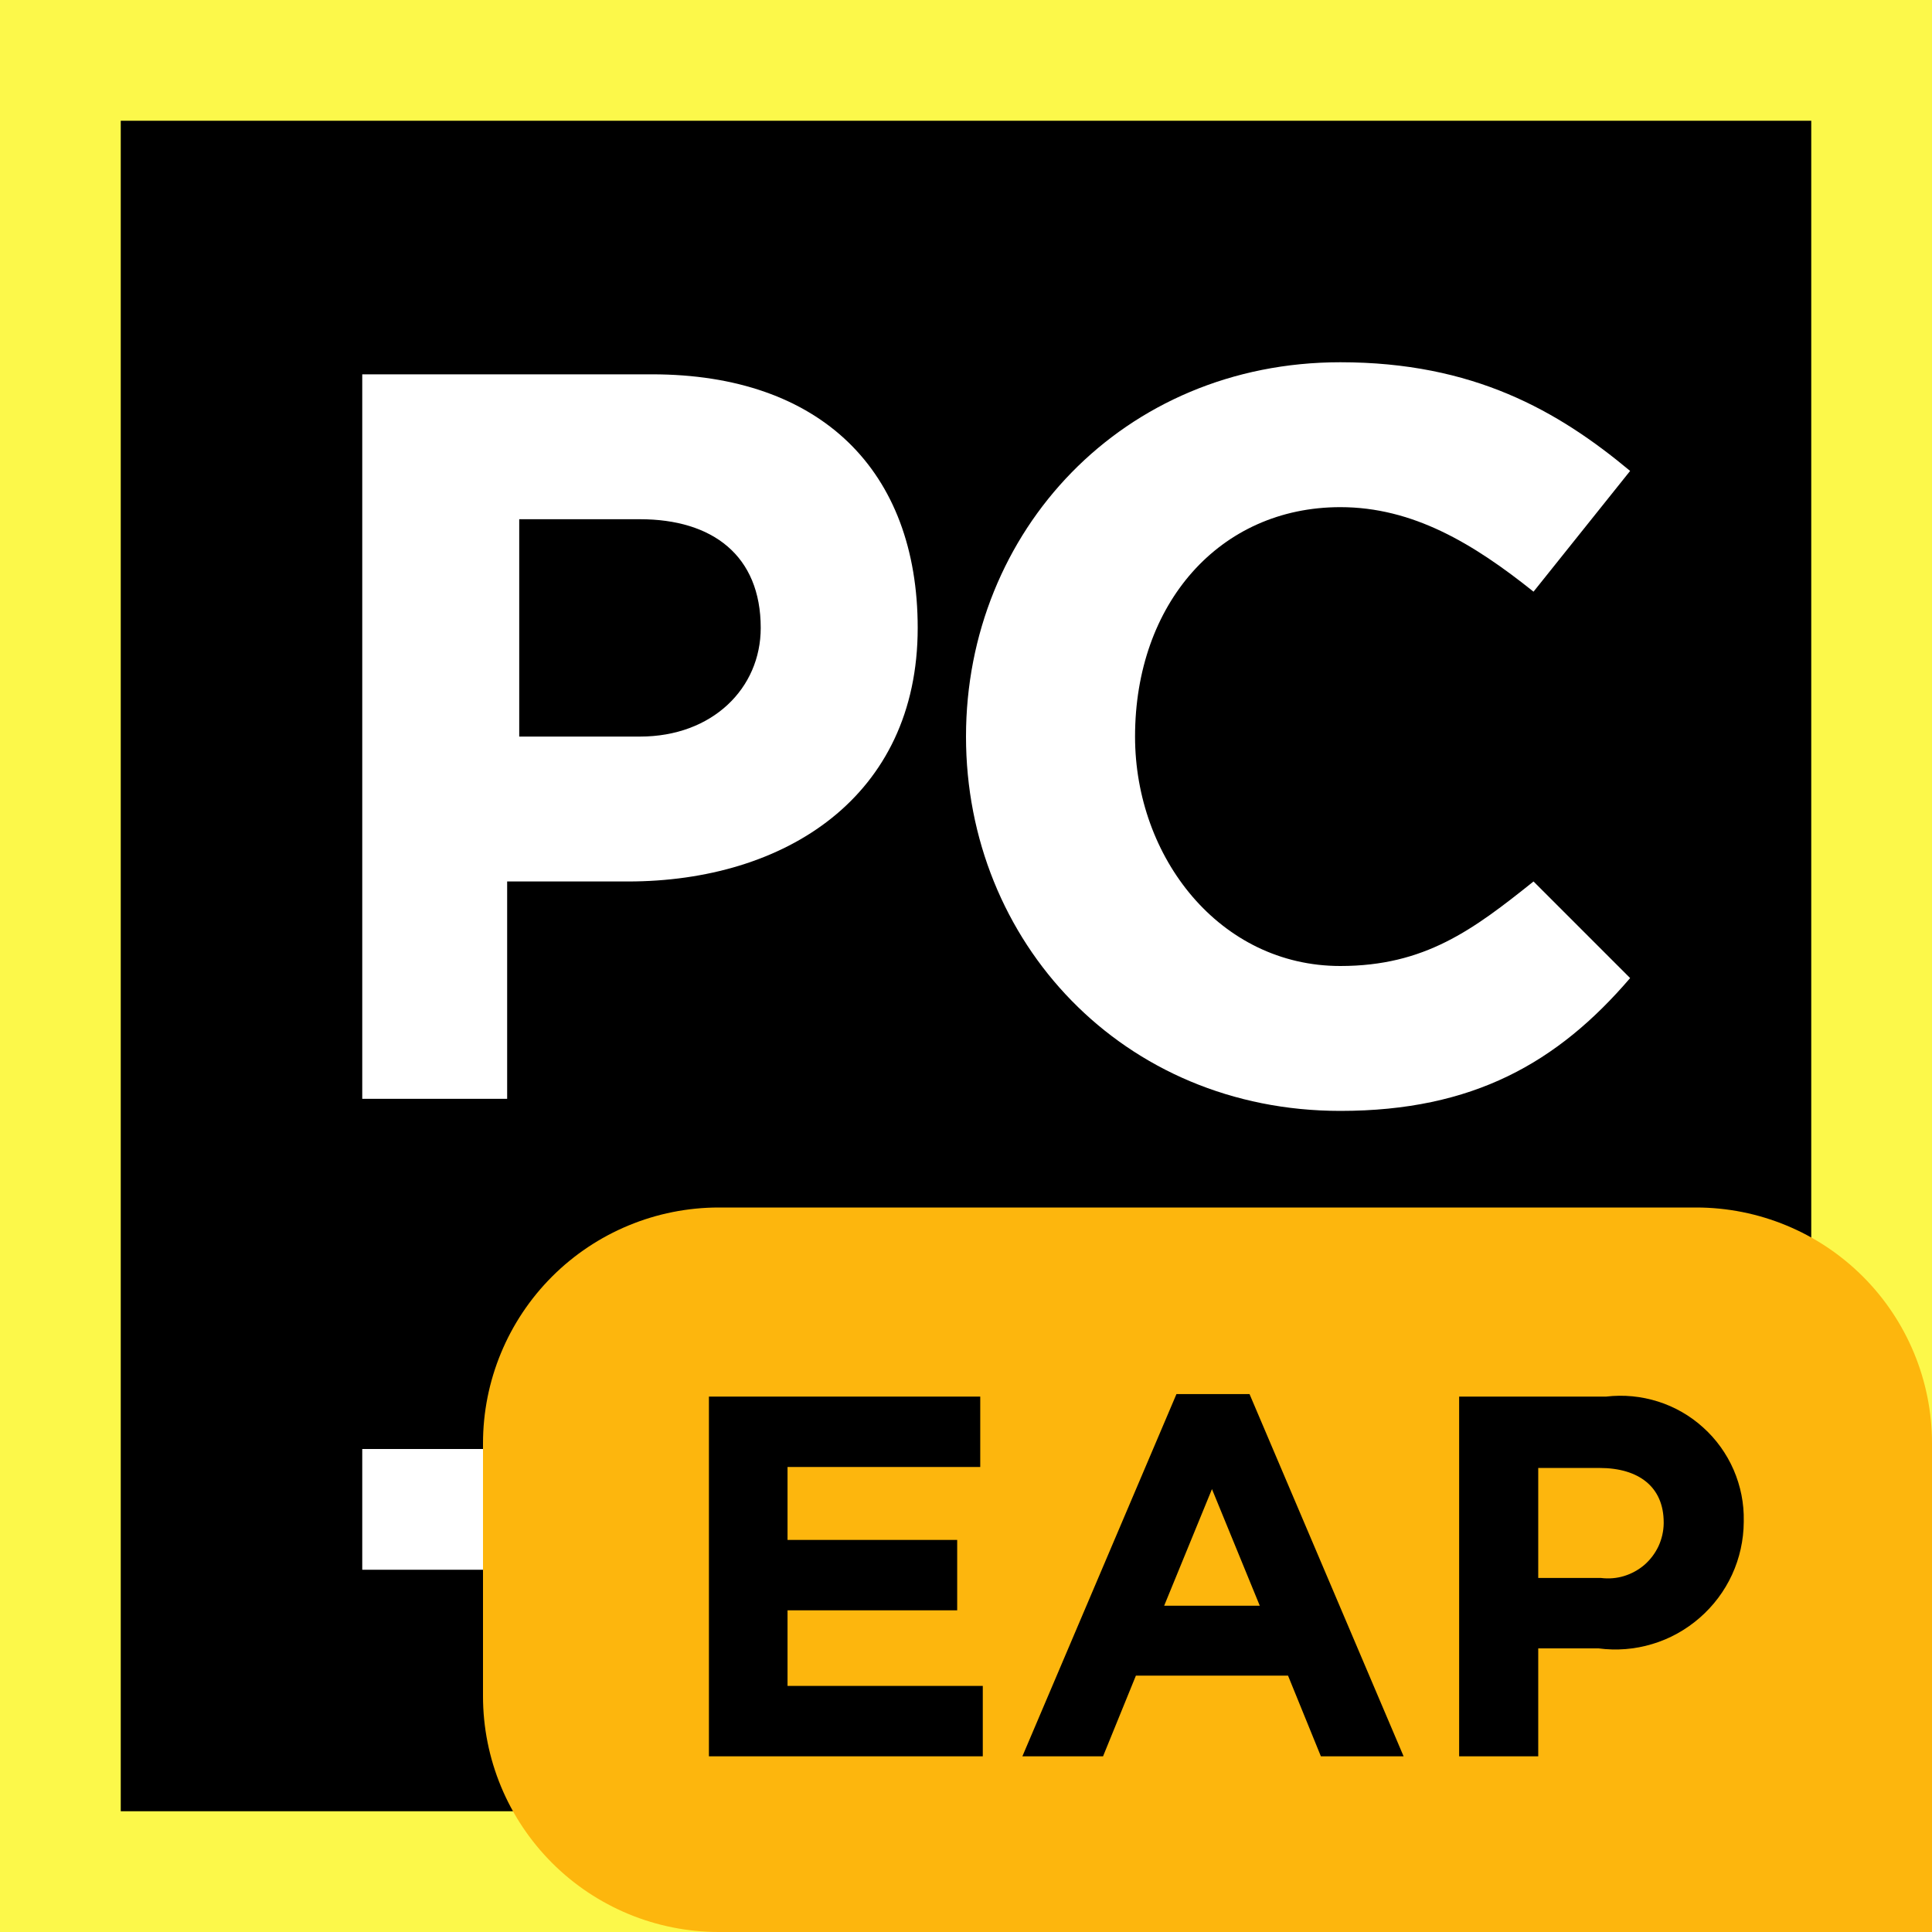
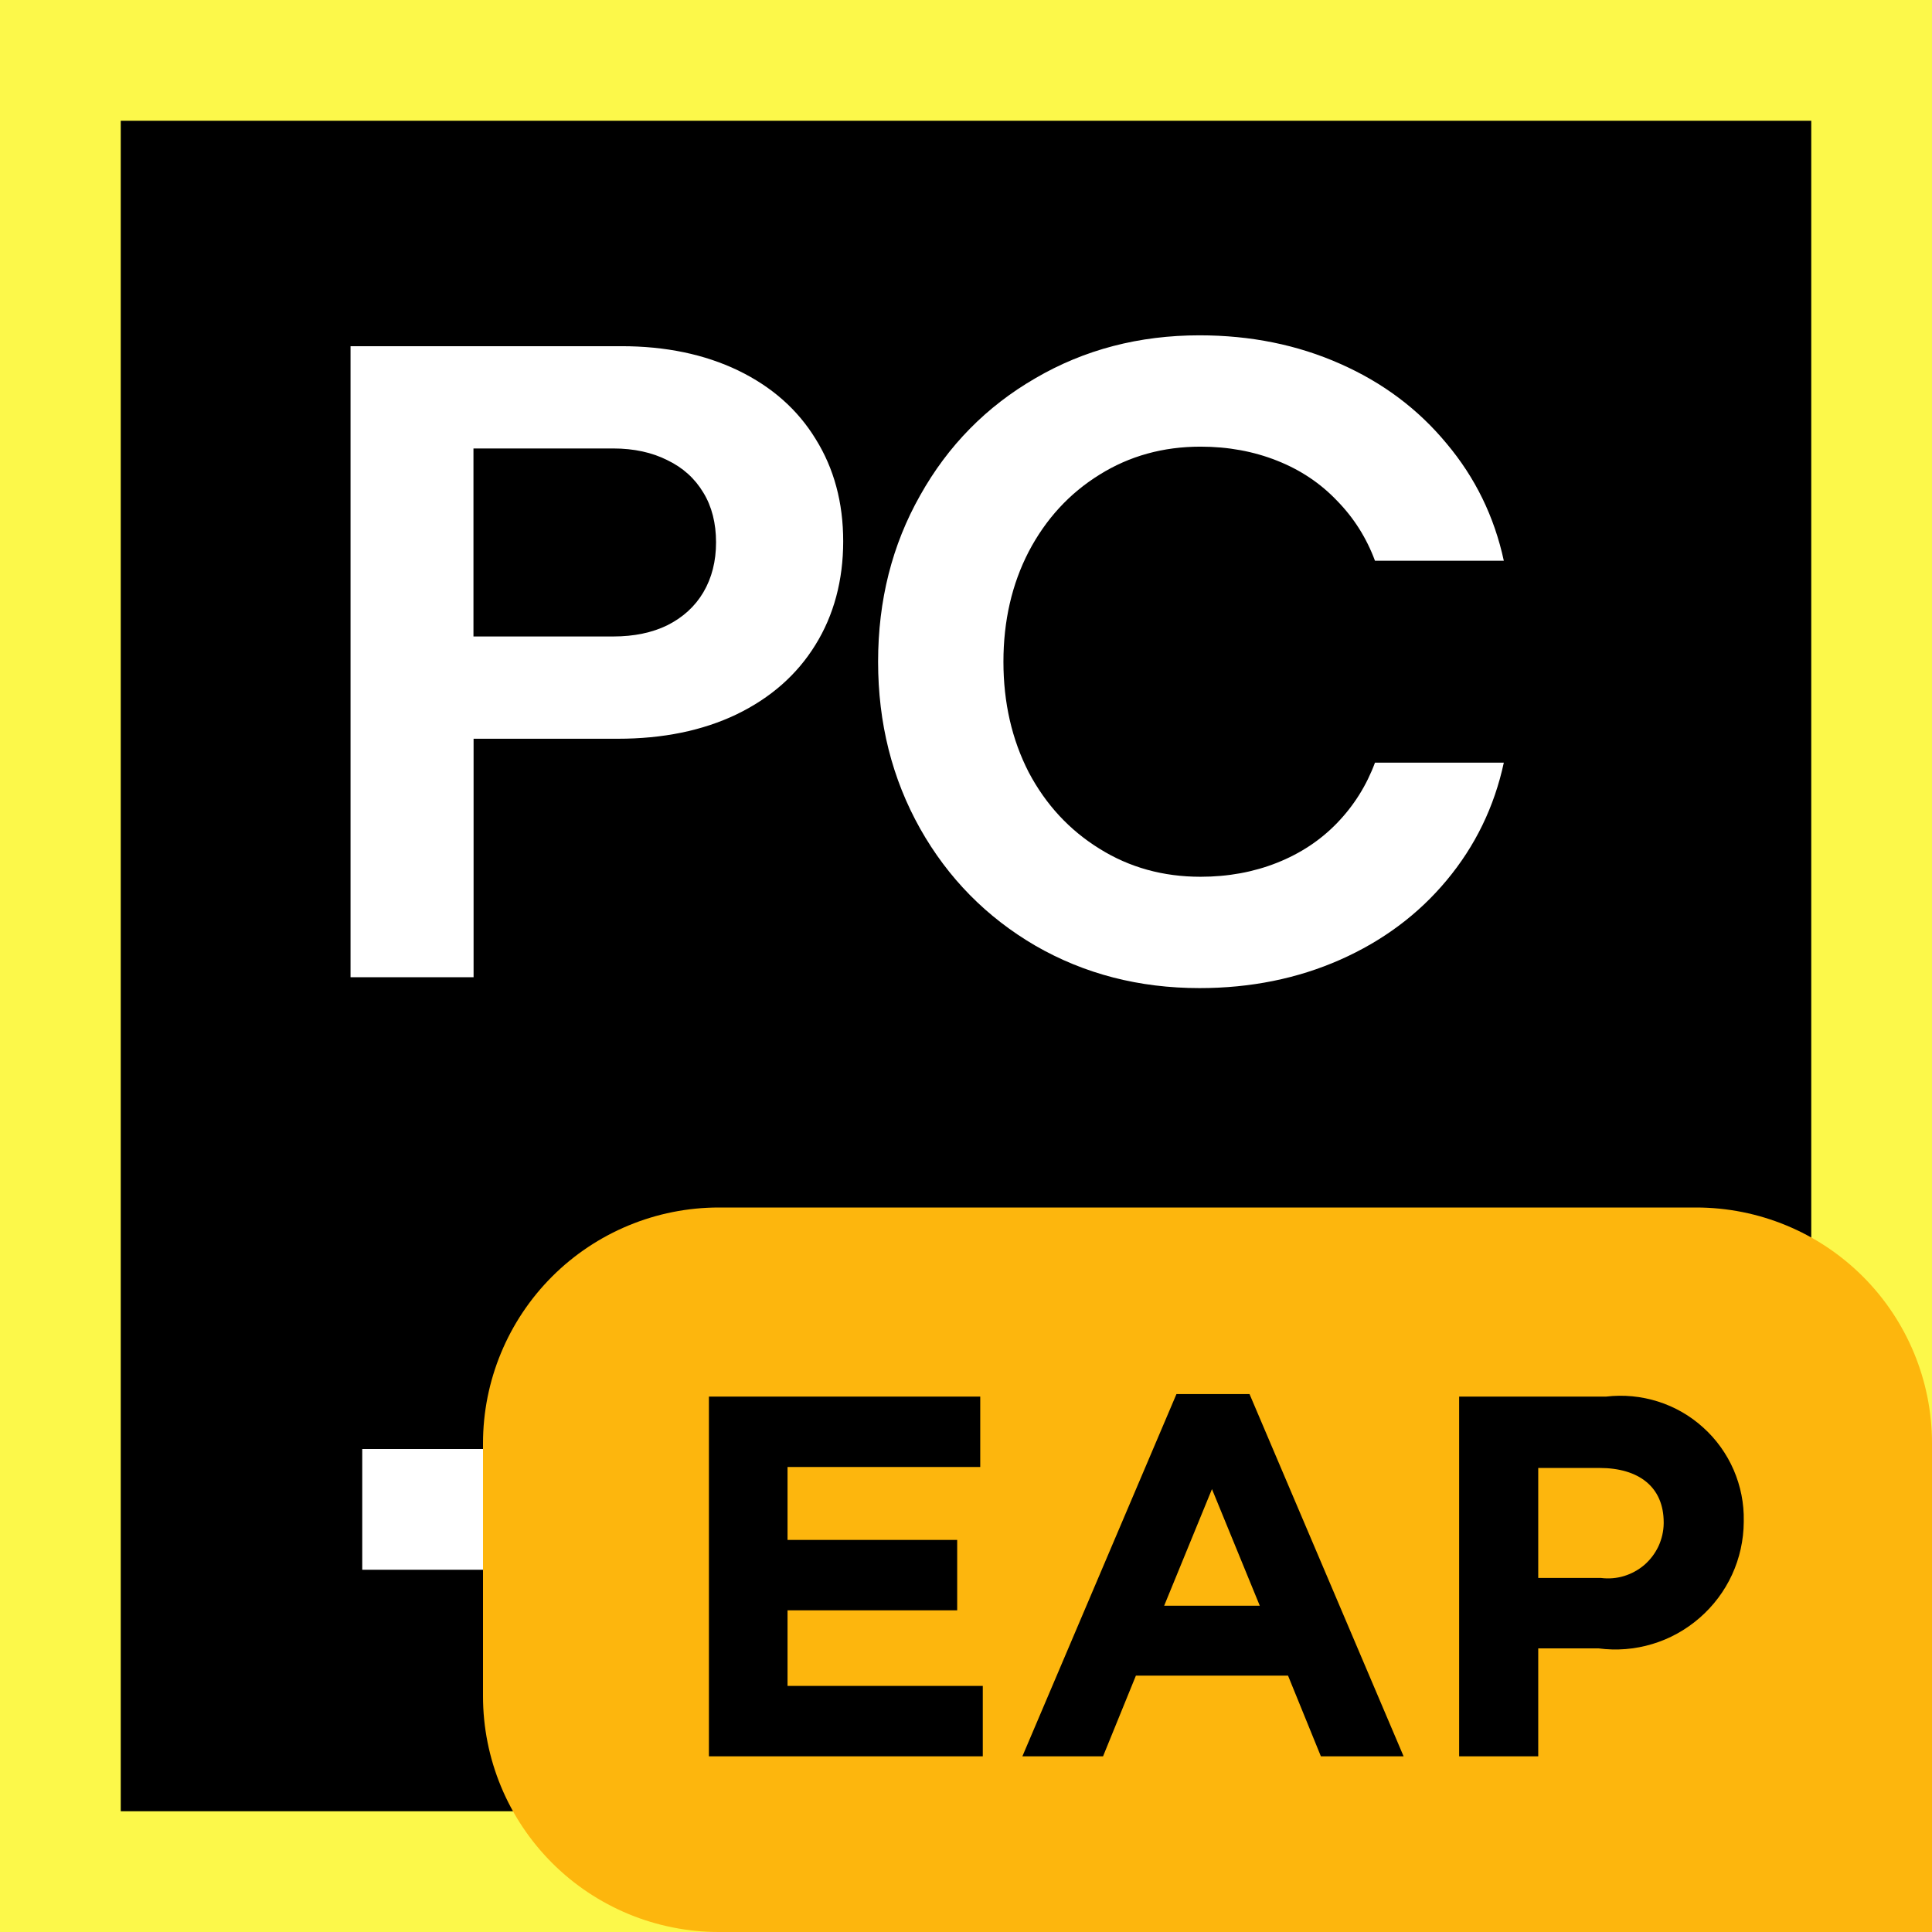
<svg xmlns="http://www.w3.org/2000/svg" width="16" height="16" viewBox="0 0 16 16" fill="none">
-   <path d="M16 0H0V16H16V0Z" fill="#FCF84A" />
-   <path d="M15 1H1V15H15V1Z" fill="black" />
-   <path d="M9 12H3V13H9V12Z" fill="white" />
-   <path d="M8 6.1C8 4.4 9.3 3 11.1 3C12.2 3 12.9 3.4 13.5 3.9L12.7 4.9C12.2 4.5 11.7 4.2 11.1 4.2C10.1 4.2 9.4 5 9.4 6.1C9.4 7.1 10.1 8 11.1 8C11.8 8 12.2 7.7 12.7 7.3L13.5 8.1C12.9 8.8 12.2 9.2 11.1 9.2C9.3 9.2 8 7.8 8 6.1Z" fill="white" />
-   <path d="M3 3.1H5.4C6.8 3.1 7.6 3.9 7.6 5.2C7.6 6.6 6.5 7.3 5.2 7.3H4.2V9.1H3V3.1ZM5.3 6.1C5.9 6.1 6.3 5.7 6.3 5.2C6.3 4.6 5.9 4.3 5.3 4.3H4.3V6.1H5.3V6.1Z" fill="white" />
+   <g clip-path="url(#clip0_4372_11417)">
+     <g clip-path="url(#clip1_4372_11417)">
+       <path d="M16 0H0V16H16V0Z" fill="#FCF84A" />
+       <path d="M15 1H1V15H15V1Z" fill="black" />
+       <path d="M2.902 2.867H5.146C5.512 2.867 5.834 2.934 6.113 3.068C6.392 3.203 6.606 3.392 6.755 3.636C6.907 3.88 6.983 4.162 6.983 4.483C6.983 4.804 6.906 5.095 6.752 5.342C6.6 5.588 6.382 5.78 6.098 5.917C5.817 6.051 5.49 6.118 5.116 6.118H3.922V8.093H2.903V2.867H2.902ZM5.079 5.271C5.25 5.271 5.4 5.24 5.527 5.178C5.656 5.113 5.756 5.022 5.825 4.905C5.895 4.786 5.93 4.648 5.93 4.491C5.93 4.334 5.895 4.194 5.825 4.08C5.755 3.963 5.656 3.873 5.527 3.811C5.4 3.747 5.25 3.714 5.079 3.714H3.921V5.271H5.079ZM9.934 8.183C9.434 8.183 8.981 8.066 8.575 7.832C8.17 7.596 7.851 7.272 7.62 6.862C7.388 6.449 7.272 5.988 7.272 5.48C7.272 4.972 7.388 4.513 7.62 4.103C7.851 3.69 8.17 3.366 8.575 3.132C8.981 2.895 9.434 2.777 9.934 2.777C10.357 2.777 10.746 2.856 11.099 3.013C11.453 3.169 11.746 3.39 11.98 3.673C12.217 3.955 12.375 4.278 12.454 4.644H11.387C11.317 4.455 11.212 4.289 11.073 4.147C10.936 4.003 10.771 3.892 10.576 3.815C10.382 3.738 10.171 3.699 9.942 3.699C9.633 3.699 9.354 3.776 9.106 3.931C8.857 4.085 8.661 4.298 8.519 4.569C8.38 4.838 8.31 5.142 8.31 5.48C8.31 5.819 8.38 6.124 8.519 6.395C8.661 6.664 8.857 6.875 9.106 7.029C9.354 7.184 9.633 7.261 9.942 7.261C10.171 7.261 10.382 7.222 10.576 7.145C10.77 7.068 10.936 6.958 11.073 6.816C11.212 6.672 11.317 6.505 11.387 6.316H12.454C12.375 6.682 12.217 7.007 11.98 7.291C11.746 7.572 11.453 7.791 11.099 7.948C10.746 8.104 10.357 8.183 9.934 8.183V8.183Z" fill="white" />
+       <path d="M8 12H3V13H8V12Z" fill="white" />
+     </g>
+   </g>
+   <defs>
+     <clipPath id="clip0_4372_11417">
+       <rect width="16" height="16" fill="white" />
+     </clipPath>
+     <clipPath id="clip1_4372_11417">
+       <rect width="16" height="16" fill="white" />
+     </clipPath>
+   </defs>
  <path d="M16 16H5.953C5.435 16 4.938 15.794 4.572 15.428C4.206 15.062 4 14.565 4 14.047V11.953C4 11.435 4.206 10.938 4.572 10.572C4.938 10.206 5.435 10 5.953 10H14.047C14.565 10 15.062 10.206 15.428 10.572C15.794 10.938 16 11.435 16 11.953L16 16Z" fill="#FDB60D" />
  <path d="M5.871 11.566H8.118V12.149H6.522V12.753H7.927V13.336H6.522V13.962H8.139V14.545H5.871L5.871 11.566Z" fill="black" />
  <path d="M9.743 11.545H10.348L11.624 14.545H10.939L10.667 13.877H9.407L9.135 14.545H8.467L9.743 11.545ZM10.433 13.298L10.037 12.332L9.641 13.298H10.433Z" fill="black" />
  <path d="M12.084 11.566H13.301C13.446 11.549 13.592 11.563 13.731 11.607C13.87 11.651 13.997 11.724 14.105 11.822C14.213 11.919 14.299 12.039 14.357 12.172C14.415 12.306 14.444 12.45 14.441 12.596V12.604C14.44 12.755 14.407 12.904 14.344 13.041C14.281 13.178 14.189 13.3 14.075 13.399C13.961 13.498 13.828 13.572 13.684 13.615C13.539 13.659 13.387 13.671 13.237 13.651H12.739V14.545H12.084L12.084 11.566ZM13.258 13.068C13.323 13.076 13.388 13.071 13.45 13.052C13.512 13.033 13.57 13.001 13.619 12.959C13.668 12.916 13.707 12.864 13.735 12.805C13.762 12.746 13.777 12.682 13.778 12.617V12.608C13.778 12.315 13.573 12.157 13.246 12.157H12.739V13.068H13.258Z" fill="black" />
</svg>
